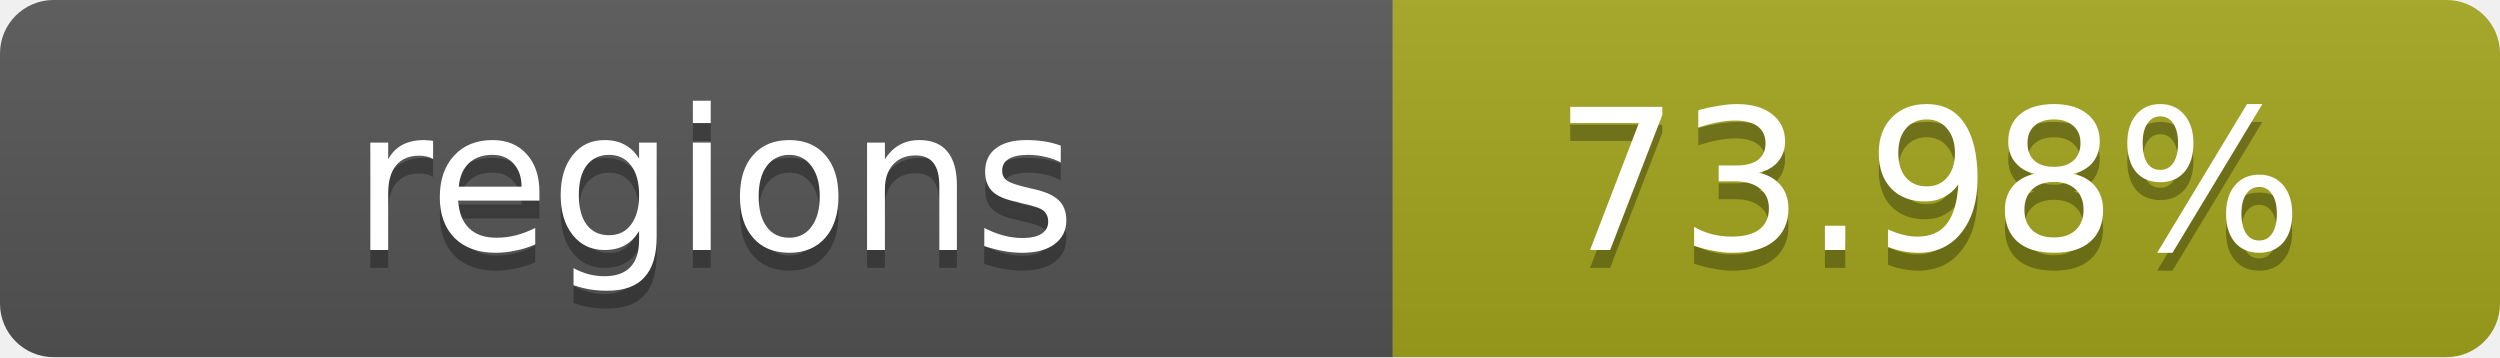
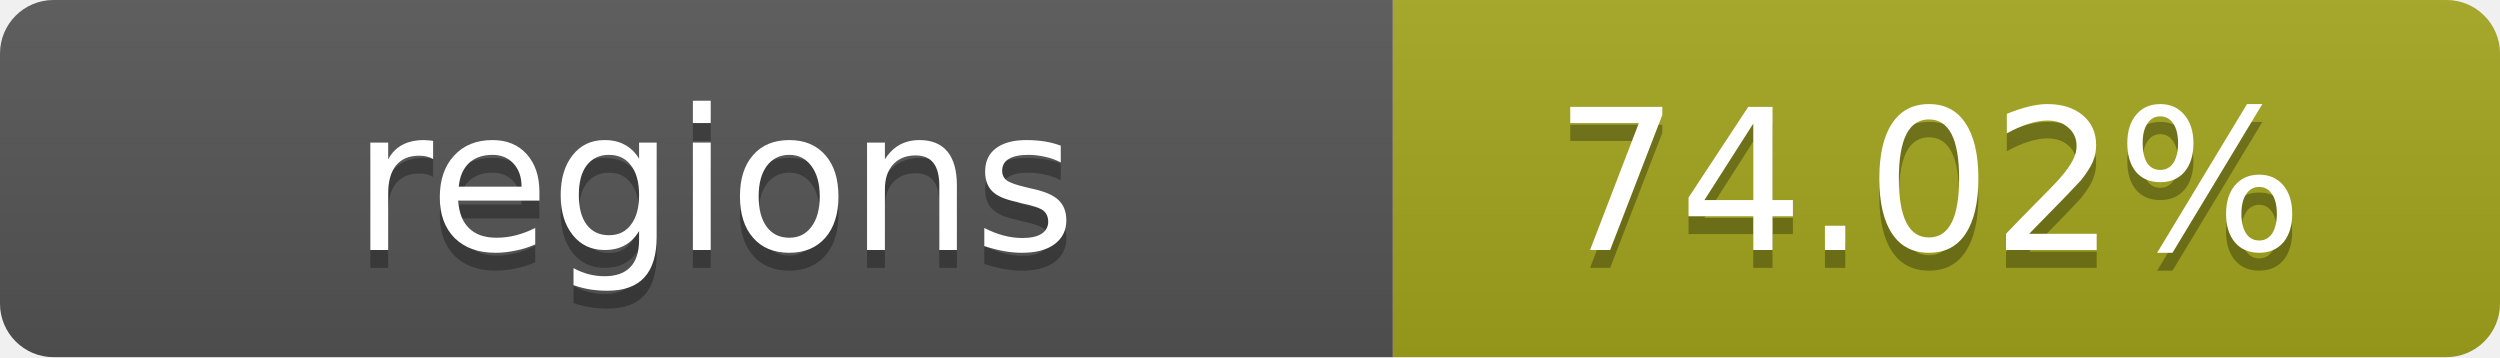
- <svg xmlns="http://www.w3.org/2000/svg" width="140" height="20" role="img" aria-label="regions: 73.98%">
+ <svg xmlns="http://www.w3.org/2000/svg" width="140" height="20" role="img" aria-label="regions: 74.02%">
  <linearGradient id="s" x2="0" y2="100%">
    <stop offset="0" stop-color="#bbb" stop-opacity=".1" />
    <stop offset="1" stop-opacity=".1" />
  </linearGradient>
  <clipPath id="r">
    <rect width="140" height="20" rx="3" fill="#fff" />
  </clipPath>
  <g clip-path="url(#r)">
    <rect width="78" height="20" fill="#555" />
    <rect x="78" width="62" height="20" fill="#a4a61d" />
    <rect width="140" height="20" fill="url(#s)" />
  </g>
  <g fill="#fff" text-anchor="middle" font-family="Verdana,Geneva,DejaVu Sans,sans-serif" text-rendering="geometricPrecision" font-size="11">
    <text x="40" y="15" fill="#010101" fill-opacity=".3">regions</text>
    <text x="40" y="14">regions</text>
-     <text x="108" y="15" fill="#010101" fill-opacity=".3">73.98%</text>
-     <text x="108" y="14">73.98%</text>
+     <text x="108" y="15" fill="#010101" fill-opacity=".3">74.02%</text>
+     <text x="108" y="14">74.02%</text>
  </g>
</svg>
